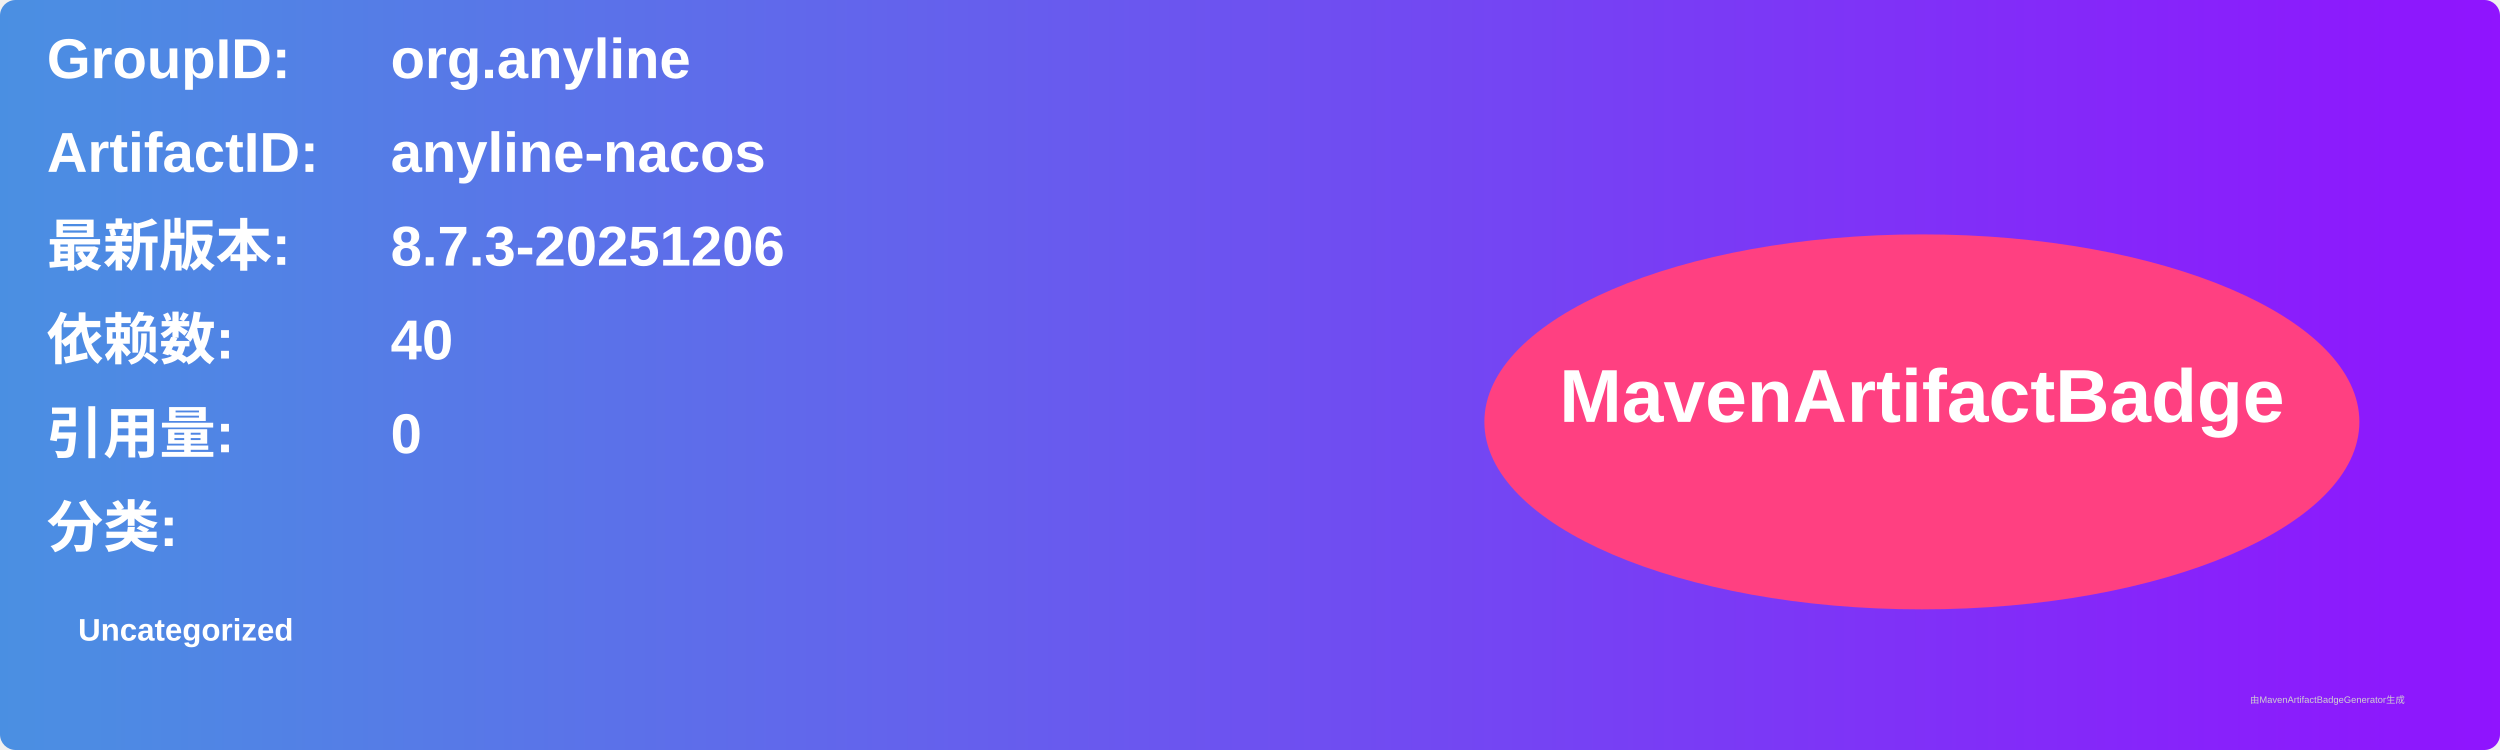
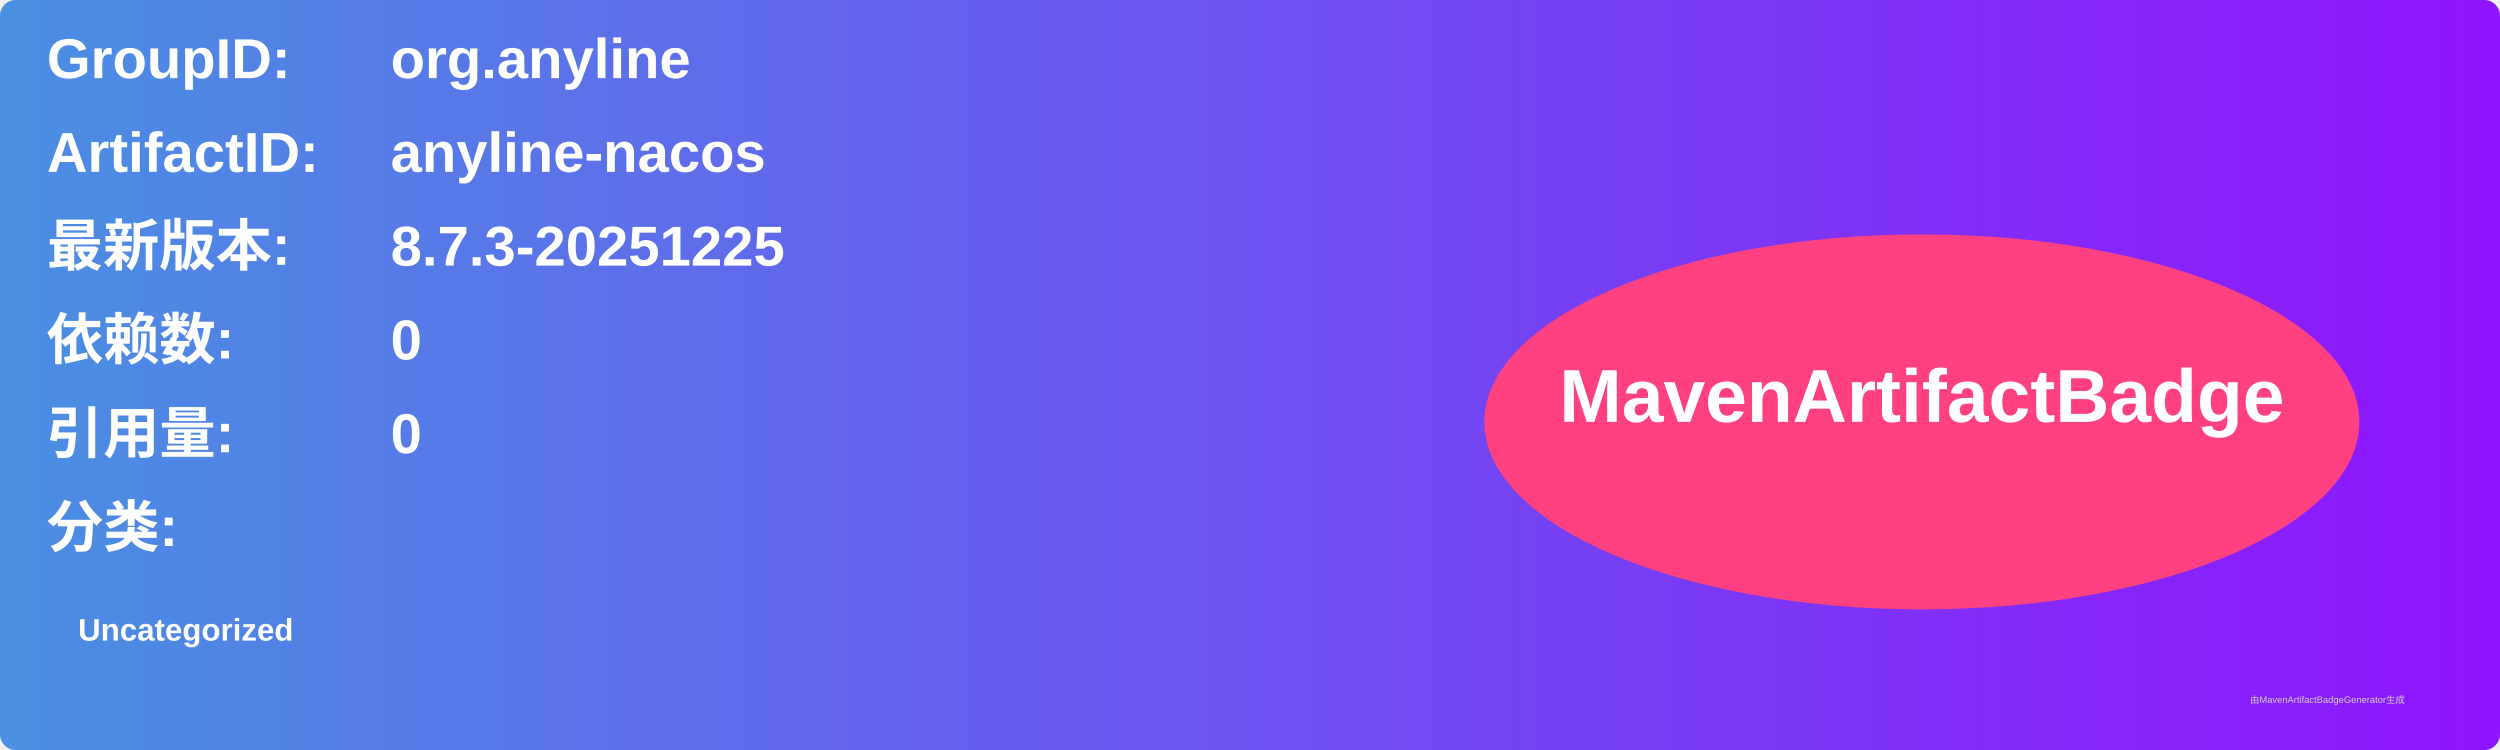
<svg xmlns="http://www.w3.org/2000/svg" width="800" height="240" viewBox="0 0 800 240">
  <linearGradient id="grad" x1="0%" y1="0%" x2="100%" y2="0%">
    <stop offset="0%" stop-color="#4a90e2" />
    <stop offset="100%" stop-color="#9013fe" />
  </linearGradient>
  <rect width="100%" height="100%" rx="5" ry="5" fill="url(#grad)" />
  <g transform="translate(15, 15)">
    <text x="0" y="10" font-family="Arial" font-size="18" fill="white" font-weight="bold" width="260">GroupID:</text>
    <text x="110" y="10" font-family="Arial" font-size="18" fill="white" font-weight="bold" width="460">org.anyline</text>
    <text x="0" y="40" font-family="Arial" font-size="18" fill="white" font-weight="bold" width="260">ArtifactID:</text>
    <text x="110" y="40" font-family="Arial" font-size="18" fill="white" font-weight="bold" width="460">anyline-nacos</text>
    <text x="0" y="70" font-family="Arial" font-size="18" fill="white" font-weight="bold">最新版本:</text>
    <text x="110" y="70" font-family="Arial" font-size="18" fill="white" font-weight="bold">
-       <tspan font-weight="bold">8.7.3-20251206</tspan>
+       <tspan font-weight="bold">8.7.3-20251225</tspan>
    </text>
    <text x="0" y="100" font-family="Arial" font-size="18" fill="white" font-weight="bold">依赖数: </text>
    <text x="110" y="100" font-family="Arial" font-size="18" fill="white">
-       <tspan font-weight="bold">40</tspan>
+       <tspan font-weight="bold">0</tspan>
    </text>
    <text x="0" y="130" font-family="Arial" font-size="18" fill="white" font-weight="bold">引用量: </text>
    <text x="110" y="130" font-family="Arial" font-size="18" fill="white">
      <tspan font-weight="bold">0</tspan>
    </text>
    <text x="0" y="160" font-family="Arial" font-size="18" fill="white" font-weight="bold">分类:</text>
    <text x="10" y="190" font-family="Arial" font-size="10" fill="white">
      <tspan font-weight="bold">Uncategorized</tspan>
    </text>
    <ellipse cx="600" cy="120" rx="140" ry="60" fill="#ff4081" />
    <text x="600" y="120" text-anchor="middle" font-family="Arial" font-size="24" fill="white" font-weight="bold">MavenArtifactBadge</text>
  </g>
  <text x="720" y="225" font-family="Arial" font-size="3" fill="#d0d0d0">由MavenArtifactBadgeGenerator生成</text>
</svg>
